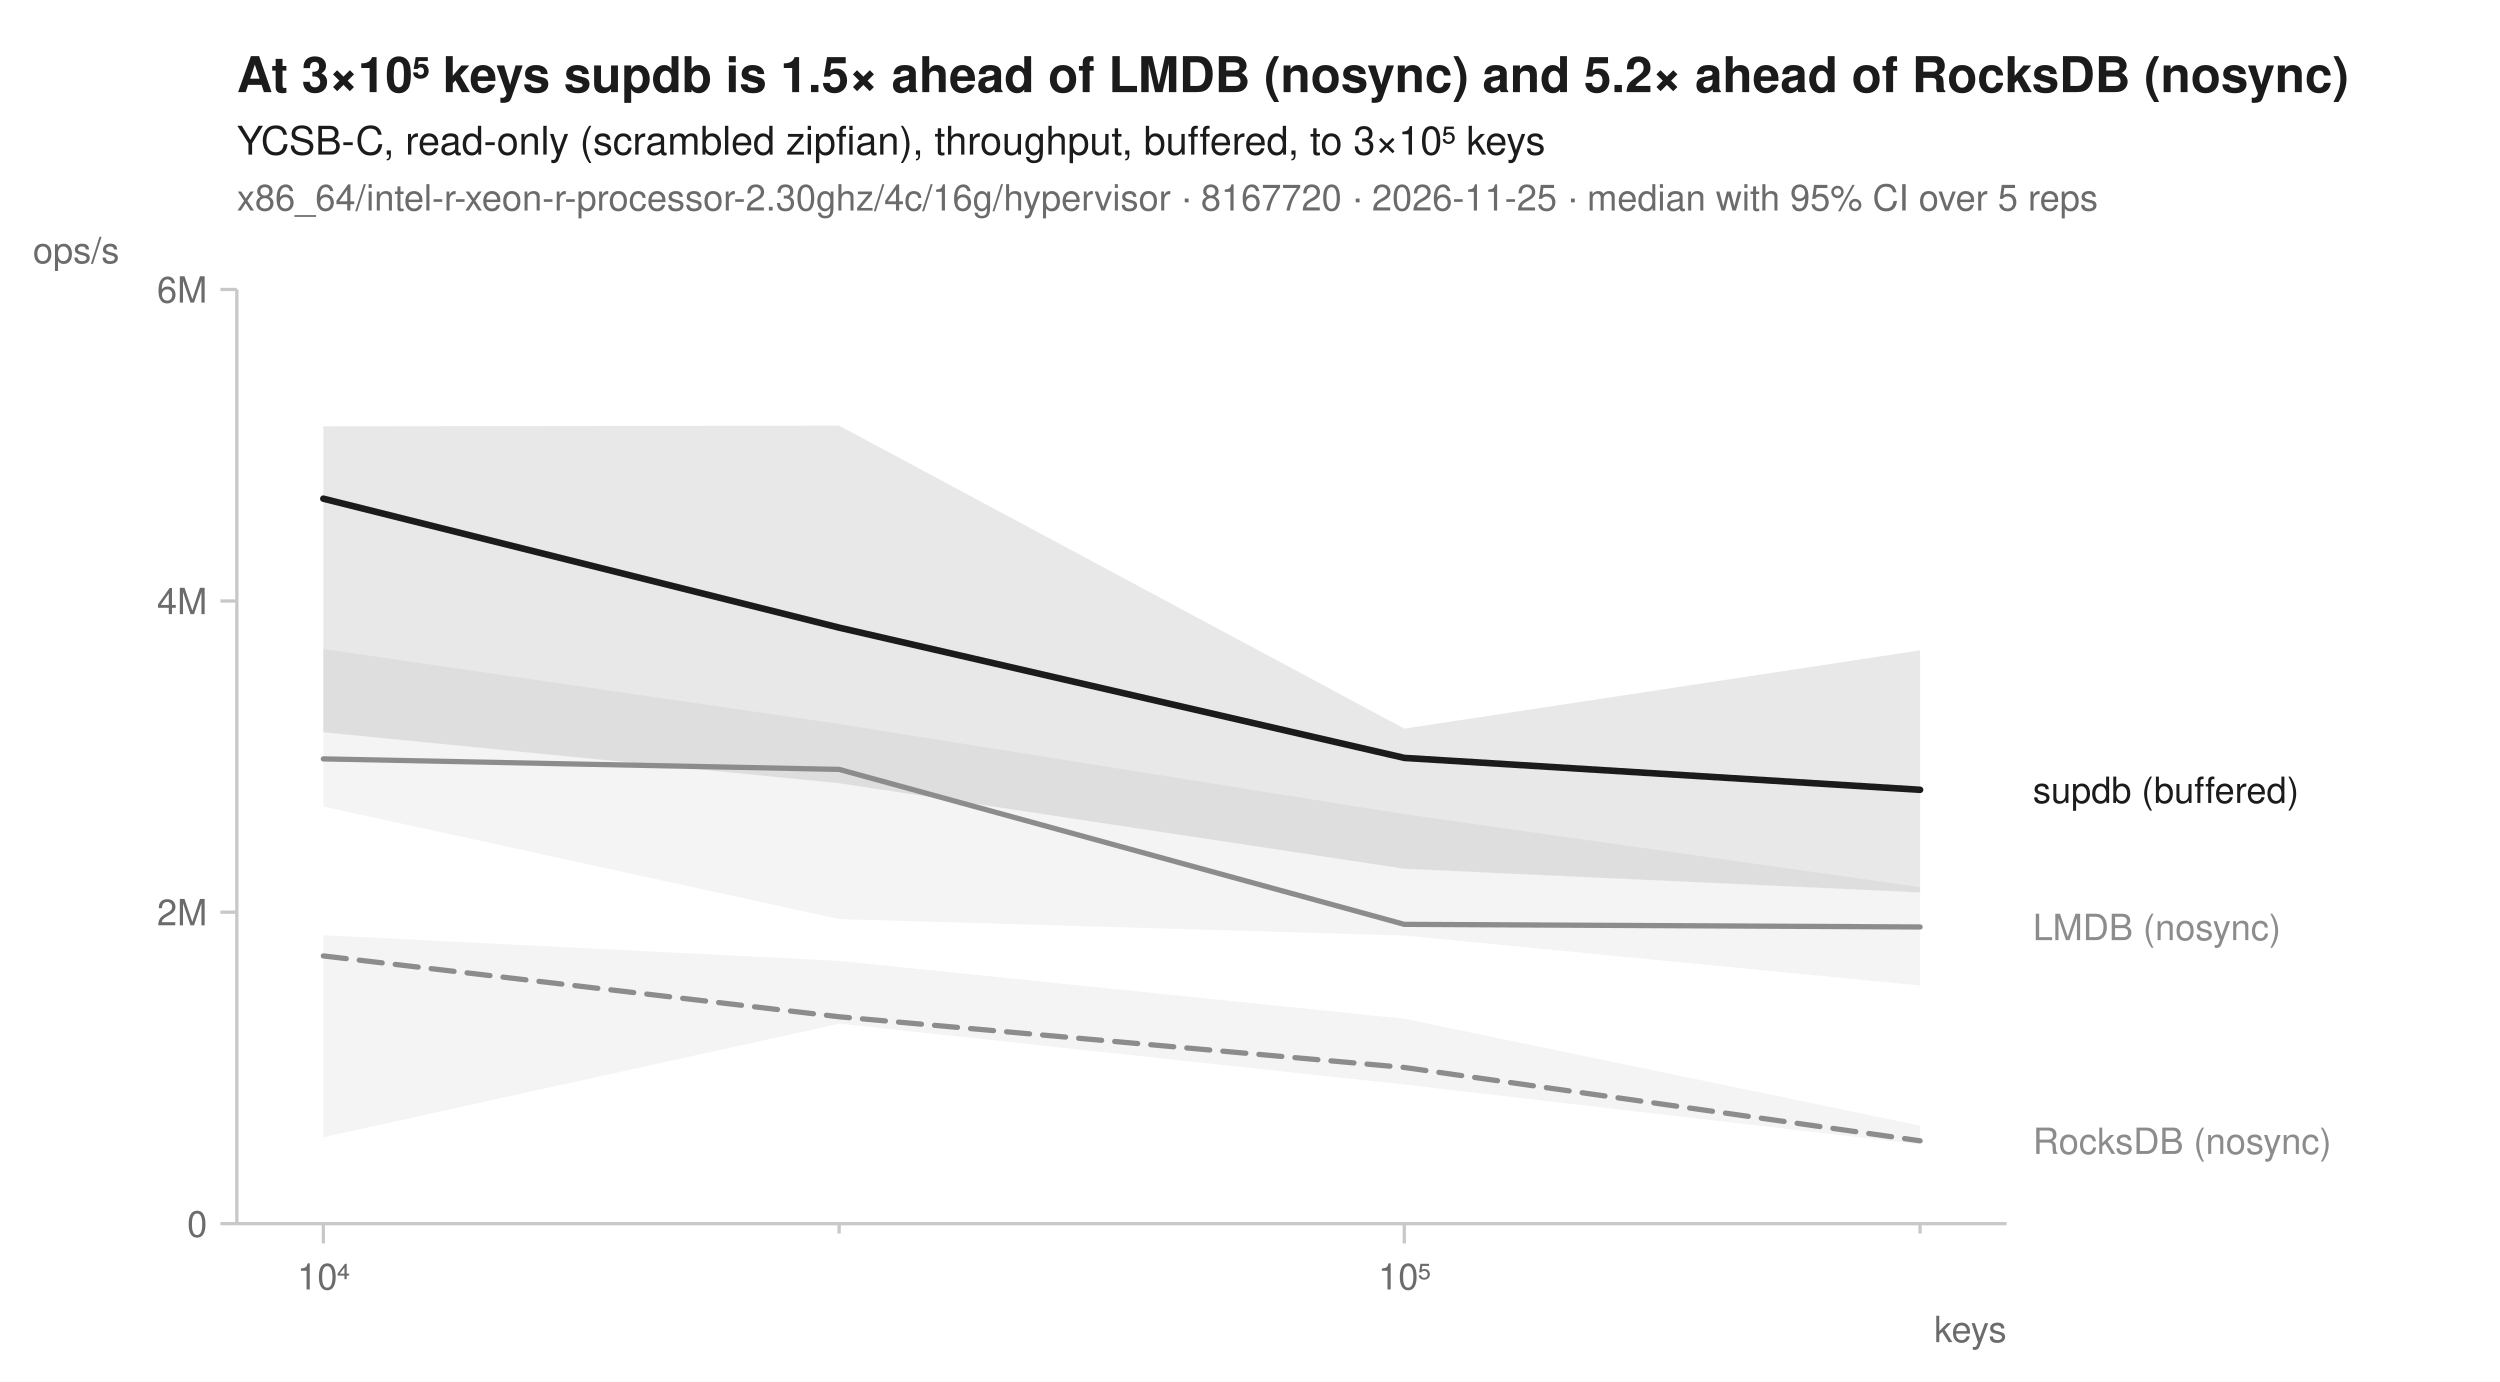
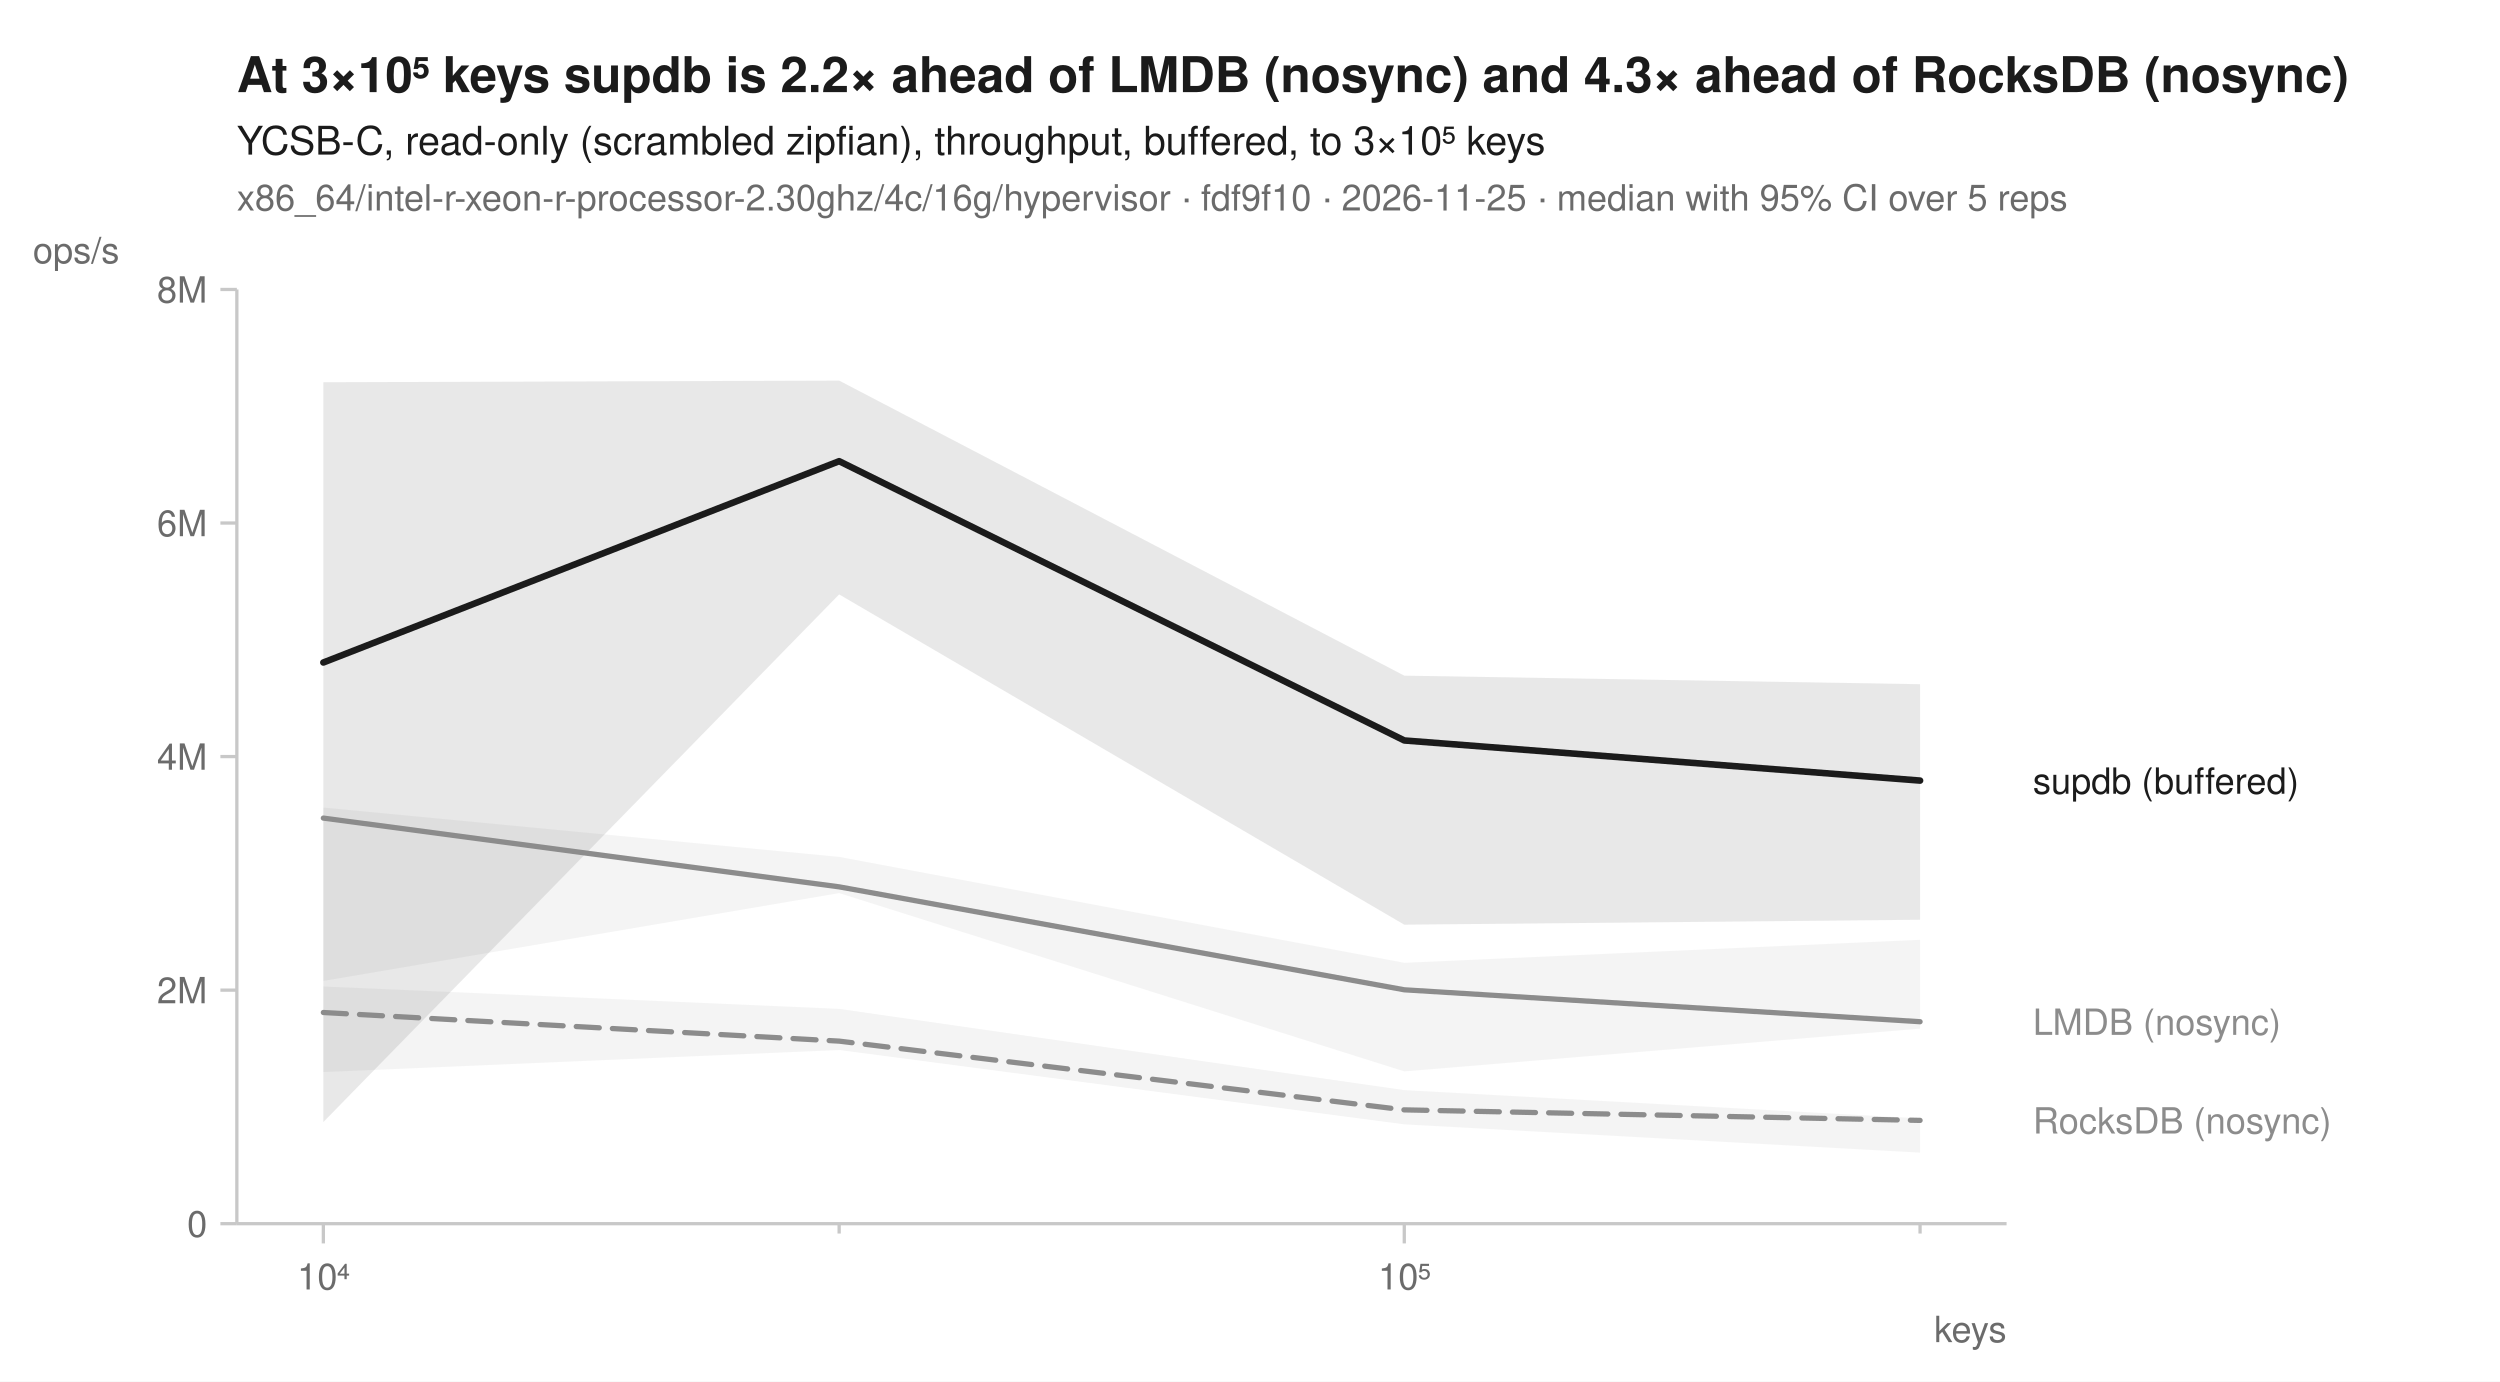
<svg xmlns="http://www.w3.org/2000/svg" width="760" height="420" viewBox="0 0 760 420" font-family="-apple-system, BlinkMacSystemFont, 'Segoe UI', Helvetica, Arial, sans-serif" fill="#1b1b1b">
  <rect width="760" height="420" fill="white" />
-   <text x="72" y="28" font-size="15" font-weight="600">At 3×10⁵ keys supdb is 1.5× ahead of LMDB (nosync) and 5.2× ahead of RocksDB (nosync)</text>
+   <text x="72" y="28" font-size="15" font-weight="600">At 3×10⁵ keys supdb is 2.2× ahead of LMDB (nosync) and 4.3× ahead of RocksDB (nosync)</text>
  <text x="72" y="47" font-size="12">YCSB-C, read-only (scrambled zipfian), throughput, buffered, to 3×10⁵ keys</text>
-   <text x="72" y="64" font-size="11" fill="#6b6b6b">x86_64/intel-r-xeon-r-processor-2.30ghz/4c/16g/hypervisor · 8167720 · 2026-11-25 · median with 95% CI over 5 reps</text>
+   <text x="72" y="64" font-size="11" fill="#6b6b6b">x86_64/intel-r-xeon-r-processor-2.30ghz/4c/16g/hypervisor · fdf9f10 · 2026-11-25 · median with 95% CI over 5 reps</text>
  <line x1="72" y1="372" x2="610" y2="372" stroke="#c8c8c8" stroke-width="1" />
  <line x1="72" y1="88" x2="72" y2="372" stroke="#c8c8c8" stroke-width="1" />
  <line x1="98.3" y1="372" x2="98.3" y2="378" stroke="#c8c8c8" stroke-width="1" />
  <text x="98.3" y="392" font-size="11" text-anchor="middle" fill="#6b6b6b">10⁴</text>
  <line x1="255.1" y1="372" x2="255.1" y2="375" stroke="#c8c8c8" stroke-width="1" />
  <line x1="426.9" y1="372" x2="426.9" y2="378" stroke="#c8c8c8" stroke-width="1" />
  <text x="426.9" y="392" font-size="11" text-anchor="middle" fill="#6b6b6b">10⁵</text>
  <line x1="583.7" y1="372" x2="583.7" y2="375" stroke="#c8c8c8" stroke-width="1" />
  <text x="610" y="408" font-size="11" text-anchor="end" fill="#6b6b6b">keys</text>
  <line x1="67" y1="372.0" x2="72" y2="372.0" stroke="#c8c8c8" stroke-width="1" />
  <text x="63" y="376.0" font-size="11" text-anchor="end" fill="#6b6b6b">0</text>
-   <line x1="67" y1="277.3" x2="72" y2="277.3" stroke="#c8c8c8" stroke-width="1" />
-   <text x="63" y="281.3" font-size="11" text-anchor="end" fill="#6b6b6b">2M</text>
-   <line x1="67" y1="182.7" x2="72" y2="182.7" stroke="#c8c8c8" stroke-width="1" />
-   <text x="63" y="186.7" font-size="11" text-anchor="end" fill="#6b6b6b">4M</text>
+   <line x1="67" y1="301.0" x2="72" y2="301.0" stroke="#c8c8c8" stroke-width="1" />
+   <text x="63" y="305.0" font-size="11" text-anchor="end" fill="#6b6b6b">2M</text>
+   <line x1="67" y1="230.0" x2="72" y2="230.0" stroke="#c8c8c8" stroke-width="1" />
+   <text x="63" y="234.0" font-size="11" text-anchor="end" fill="#6b6b6b">4M</text>
+   <line x1="67" y1="159.0" x2="72" y2="159.0" stroke="#c8c8c8" stroke-width="1" />
+   <text x="63" y="163.0" font-size="11" text-anchor="end" fill="#6b6b6b">6M</text>
  <line x1="67" y1="88.0" x2="72" y2="88.0" stroke="#c8c8c8" stroke-width="1" />
-   <text x="63" y="92.0" font-size="11" text-anchor="end" fill="#6b6b6b">6M</text>
+   <text x="63" y="92.0" font-size="11" text-anchor="end" fill="#6b6b6b">8M</text>
  <text x="10" y="80" font-size="11" text-anchor="start" fill="#6b6b6b">ops/s</text>
-   <path d="M98.3,284.3 L255.1,292.1 L426.9,309.7 L583.7,342.2 L583.7,347.9 L426.9,329.7 L255.1,311.2 L98.3,345.7 Z" fill="#8c8c8c" fill-opacity="0.10" />
-   <path d="M98.3,197.3 L255.1,220.1 L426.9,247.5 L583.7,269.7 L583.7,299.6 L426.9,284.4 L255.1,279.4 L98.3,245.2 Z" fill="#8c8c8c" fill-opacity="0.10" />
-   <path d="M98.3,129.6 L255.1,129.4 L426.9,221.5 L583.7,197.7 L583.7,271.3 L426.9,264.1 L255.1,238.1 L98.3,222.6 Z" fill="#1b1b1b" fill-opacity="0.10" />
-   <path d="M98.3,290.6 L255.1,309.1 L426.9,324.5 L583.7,346.8 " fill="none" stroke="#8c8c8c" stroke-width="1.6" stroke-linejoin="round" stroke-linecap="round" stroke-dasharray="7,4" />
-   <path d="M98.3,230.7 L255.1,233.9 L426.9,281.0 L583.7,281.8 " fill="none" stroke="#8c8c8c" stroke-width="1.6" stroke-linejoin="round" stroke-linecap="round" />
-   <path d="M98.3,151.6 L255.1,190.8 L426.9,230.4 L583.7,240.1 " fill="none" stroke="#1b1b1b" stroke-width="2" stroke-linejoin="round" stroke-linecap="round" />
-   <text x="618.0" y="244.1" font-size="11" fill="#1b1b1b">supdb (buffered)</text>
-   <text x="618.0" y="285.8" font-size="11" fill="#8c8c8c">LMDB (nosync)</text>
-   <text x="618.0" y="350.8" font-size="11" fill="#8c8c8c">RocksDB (nosync)</text>
+   <path d="M98.3,299.9 L255.1,306.7 L426.9,331.4 L583.7,340.0 L583.7,350.4 L426.9,341.8 L255.1,319.2 L98.3,325.9 Z" fill="#8c8c8c" fill-opacity="0.10" />
+   <path d="M98.3,245.5 L255.1,260.5 L426.9,292.7 L583.7,285.7 L583.7,312.7 L426.9,325.7 L255.1,271.5 L98.3,298.2 Z" fill="#8c8c8c" fill-opacity="0.10" />
+   <path d="M98.3,116.2 L255.1,115.7 L426.9,205.4 L583.7,208.0 L583.7,279.6 L426.9,281.1 L255.1,180.7 L98.3,341.1 Z" fill="#1b1b1b" fill-opacity="0.10" />
+   <path d="M98.3,307.8 L255.1,316.5 L426.9,337.4 L583.7,340.6 " fill="none" stroke="#8c8c8c" stroke-width="1.6" stroke-linejoin="round" stroke-linecap="round" stroke-dasharray="7,4" />
+   <path d="M98.3,248.7 L255.1,269.6 L426.9,300.9 L583.7,310.6 " fill="none" stroke="#8c8c8c" stroke-width="1.6" stroke-linejoin="round" stroke-linecap="round" />
+   <path d="M98.3,201.4 L255.1,140.2 L426.9,225.1 L583.7,237.3 " fill="none" stroke="#1b1b1b" stroke-width="2" stroke-linejoin="round" stroke-linecap="round" />
+   <text x="618.0" y="241.3" font-size="11" fill="#1b1b1b">supdb (buffered)</text>
+   <text x="618.0" y="314.6" font-size="11" fill="#8c8c8c">LMDB (nosync)</text>
+   <text x="618.0" y="344.6" font-size="11" fill="#8c8c8c">RocksDB (nosync)</text>
</svg>
